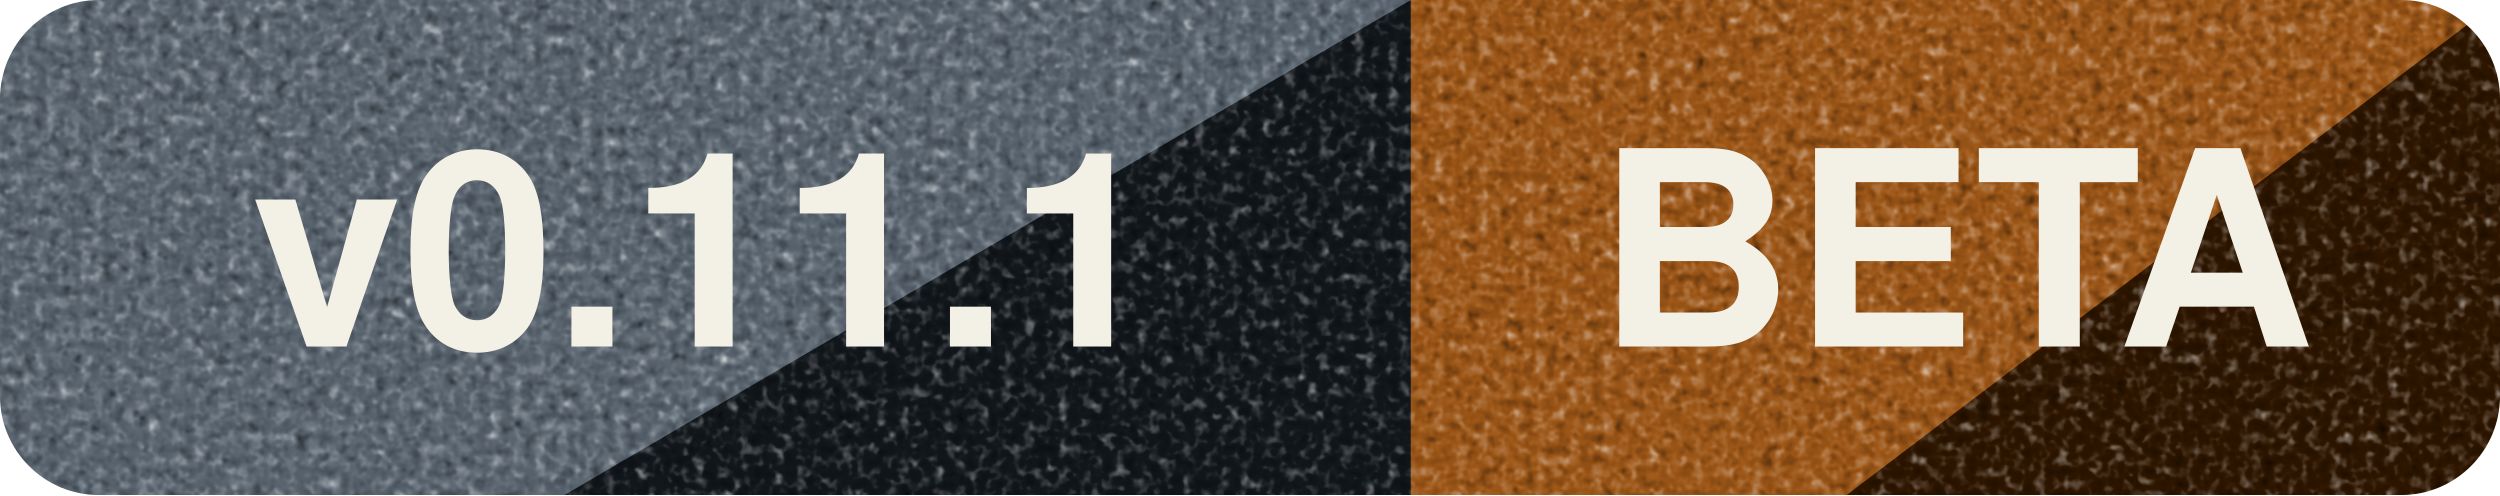
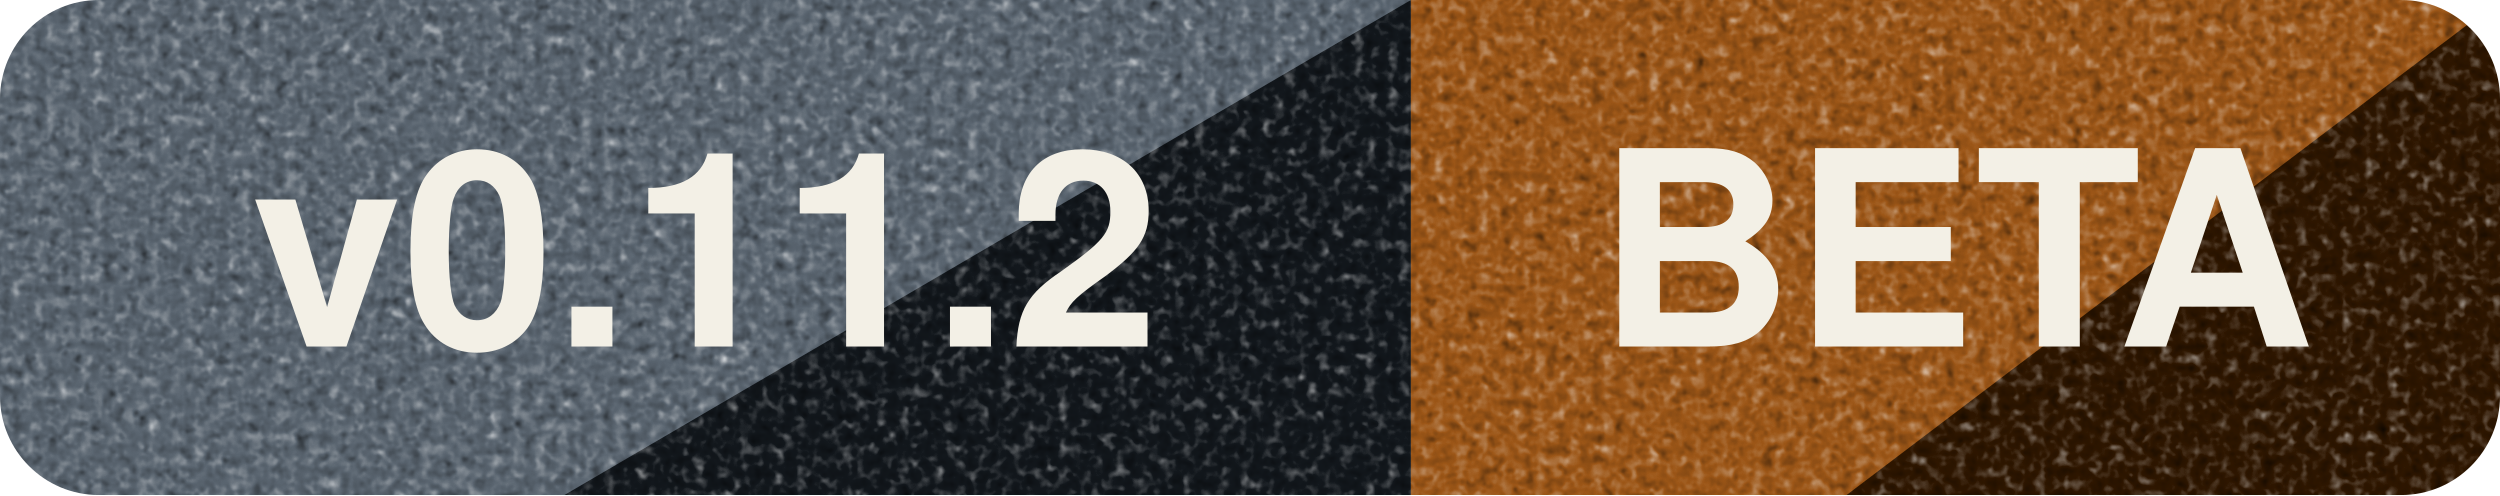
- <svg xmlns="http://www.w3.org/2000/svg" width="101" height="20" viewBox="0 0 101 20" role="img" aria-label="v0.11.1 beta">
+ <svg xmlns="http://www.w3.org/2000/svg" width="101" height="20" viewBox="0 0 101 20" role="img" aria-label="v0.11.2 beta">
  <defs>
    <clipPath id="badge">
      <rect width="101" height="20" rx="4" />
    </clipPath>
    <filter id="grain" x="0" y="0" width="100%" height="100%" color-interpolation-filters="sRGB">
      <feTurbulence type="fractalNoise" baseFrequency="2.178" numOctaves="2" seed="3" stitchTiles="stitch" result="noise" />
      <feColorMatrix in="noise" type="matrix" result="gray" values="0.33 0.33 0.33 0 0  0.33 0.33 0.33 0 0  0.33 0.33 0.33 0 0  0 0 0 1 0" />
      <feComponentTransfer in="gray" result="stipple">
        <feFuncR type="linear" slope="1.45" intercept="-0.22" />
        <feFuncG type="linear" slope="1.45" intercept="-0.22" />
        <feFuncB type="linear" slope="1.45" intercept="-0.22" />
      </feComponentTransfer>
      <feBlend in="SourceGraphic" in2="stipple" mode="overlay" result="printed" />
      <feComposite in="printed" in2="SourceGraphic" operator="in" />
    </filter>
  </defs>
  <g clip-path="url(#badge)" filter="url(#grain)">
    <rect x="0" width="57" height="20" fill="#5A6570" />
    <polygon points="22.8,20 57,0 57,20" fill="#12171C" />
    <rect x="57" width="44" height="20" fill="#9C5617" />
    <polygon points="74.6,20 101,0 101,20" fill="#2E1600" />
  </g>
-   <text x="28.5" y="14" text-anchor="middle" textLength="43.4" lengthAdjust="spacingAndGlyphs" fill="#F3F0E6" font-family="-apple-system,BlinkMacSystemFont,Segoe UI,Helvetica,Arial,sans-serif" font-size="11" font-weight="700">v0.11.1</text>
+   <text x="28.5" y="14" text-anchor="middle" textLength="43.4" lengthAdjust="spacingAndGlyphs" fill="#F3F0E6" font-family="-apple-system,BlinkMacSystemFont,Segoe UI,Helvetica,Arial,sans-serif" font-size="11" font-weight="700">v0.11.2</text>
  <text x="79" y="14" text-anchor="middle" textLength="29.6" lengthAdjust="spacingAndGlyphs" fill="#F3F0E6" font-family="-apple-system,BlinkMacSystemFont,Segoe UI,Helvetica,Arial,sans-serif" font-size="11" font-weight="700">BETA</text>
</svg>
